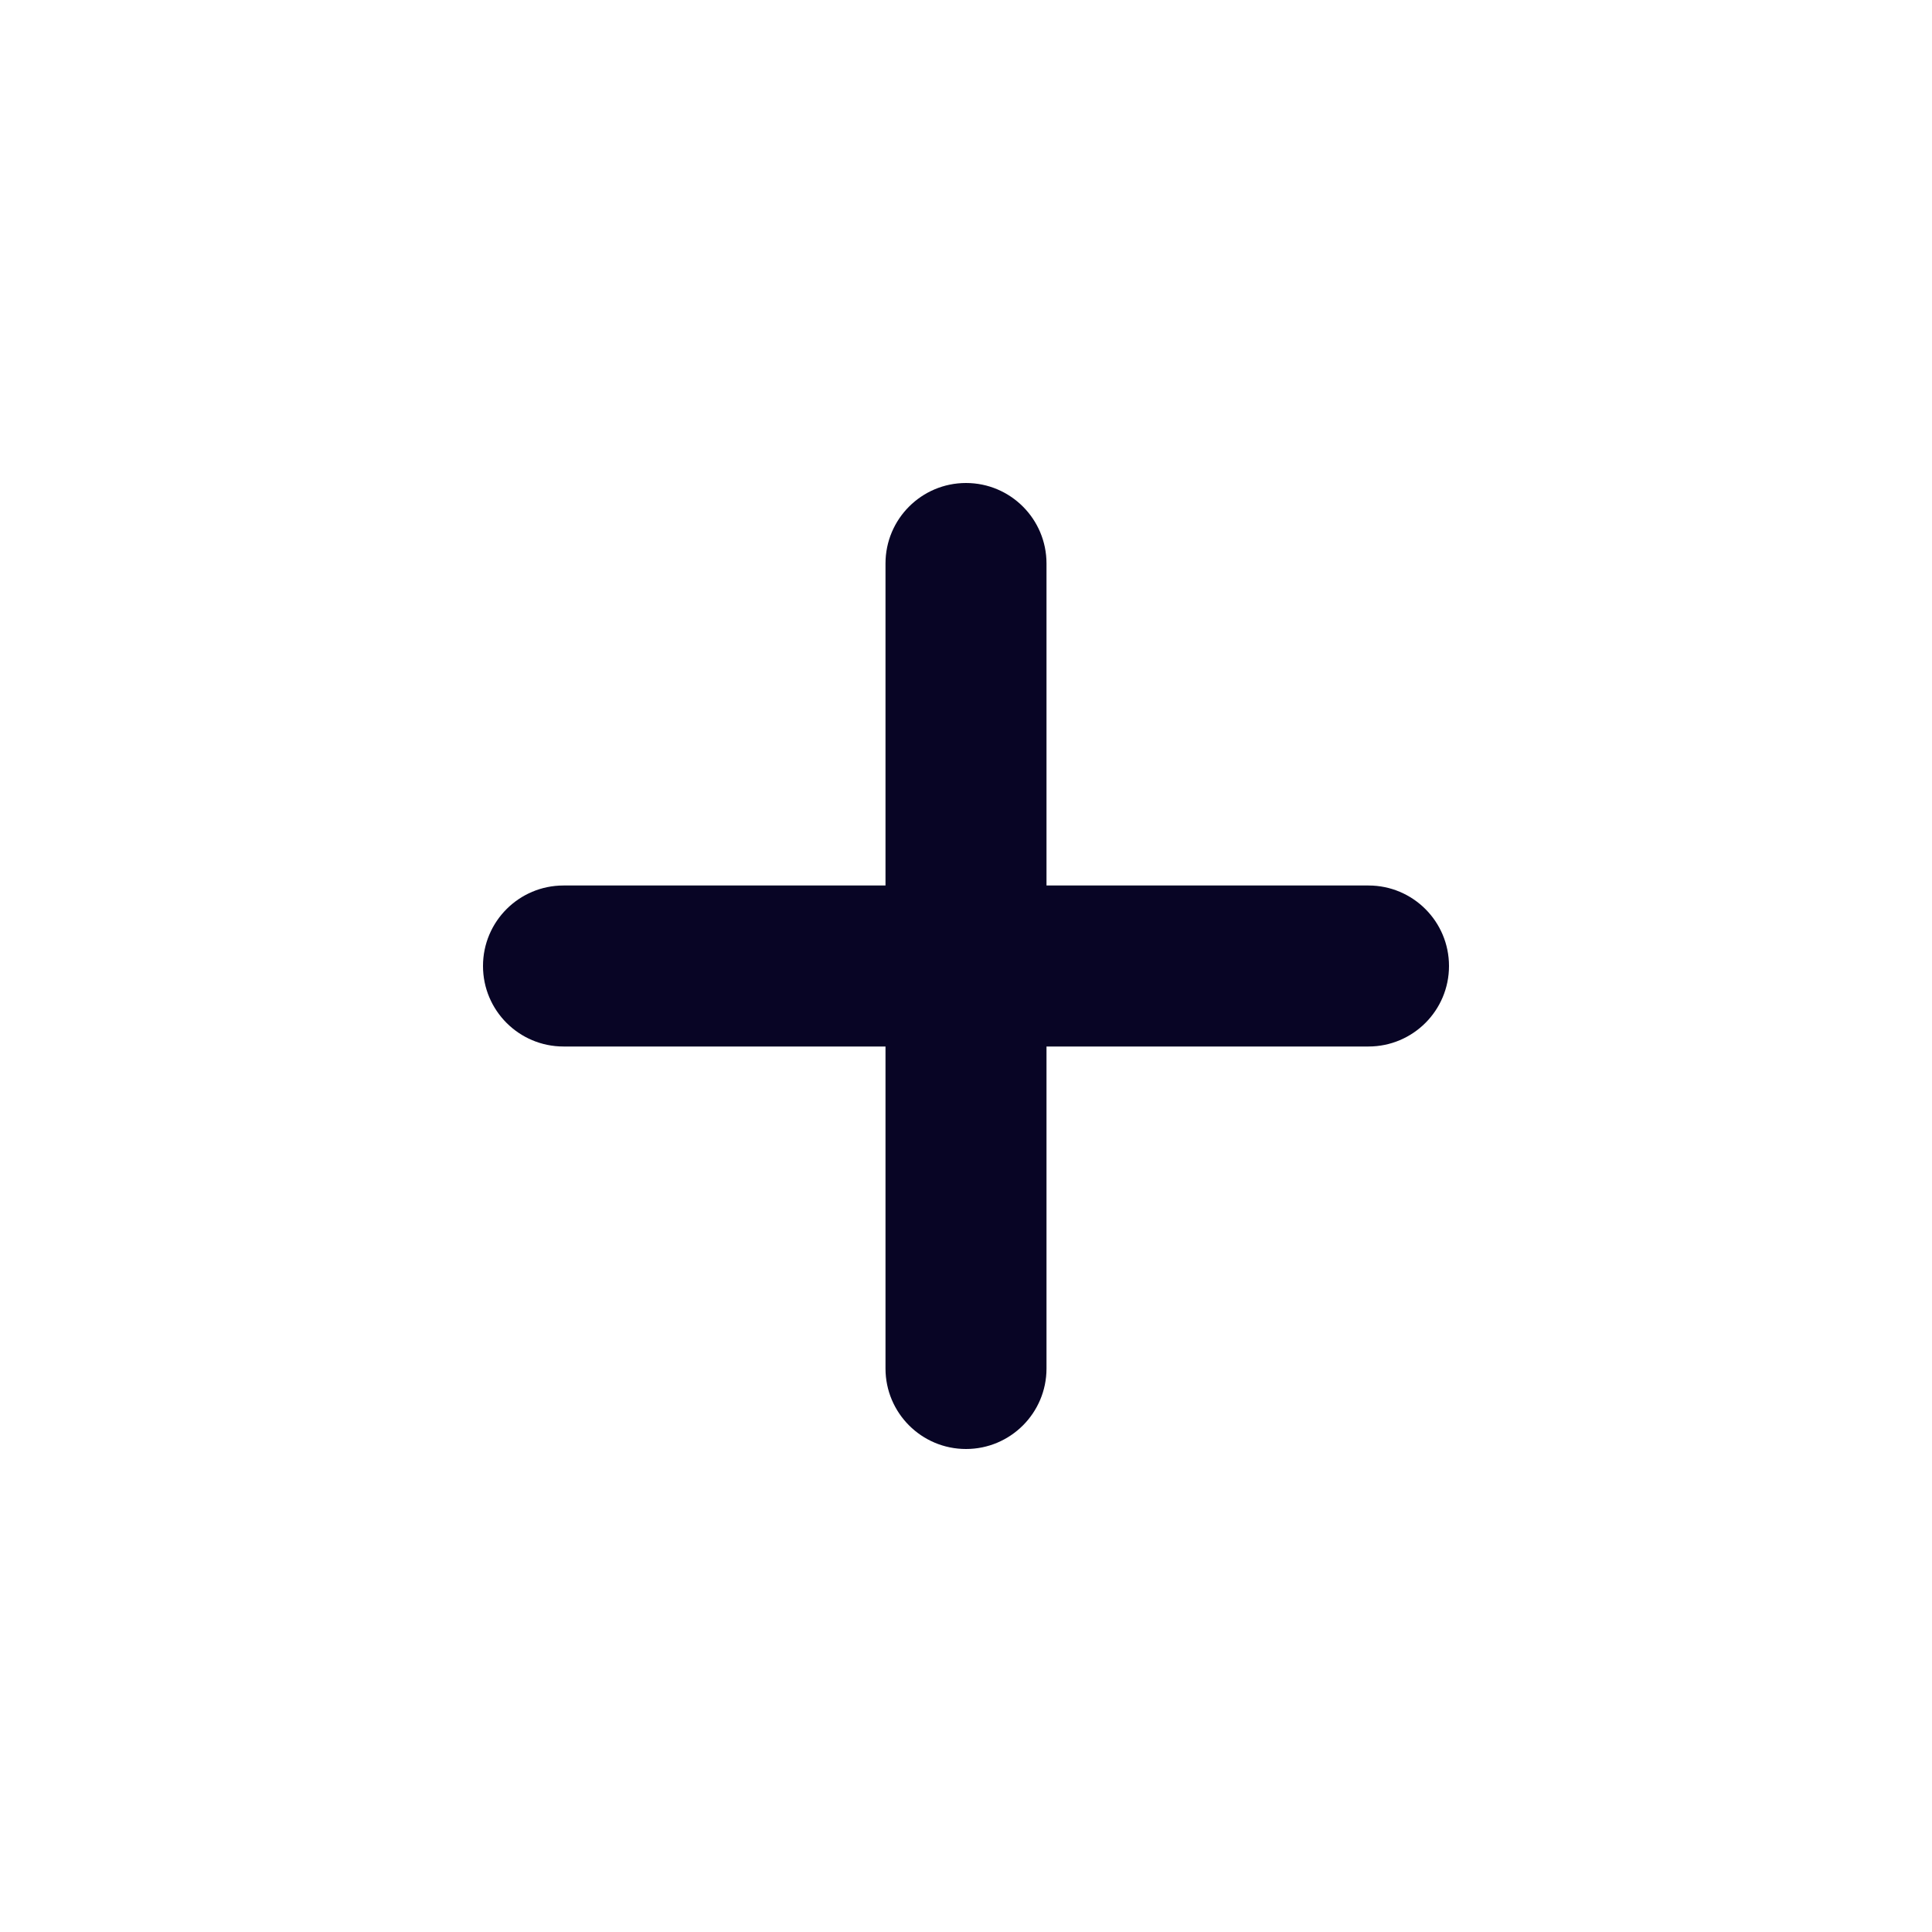
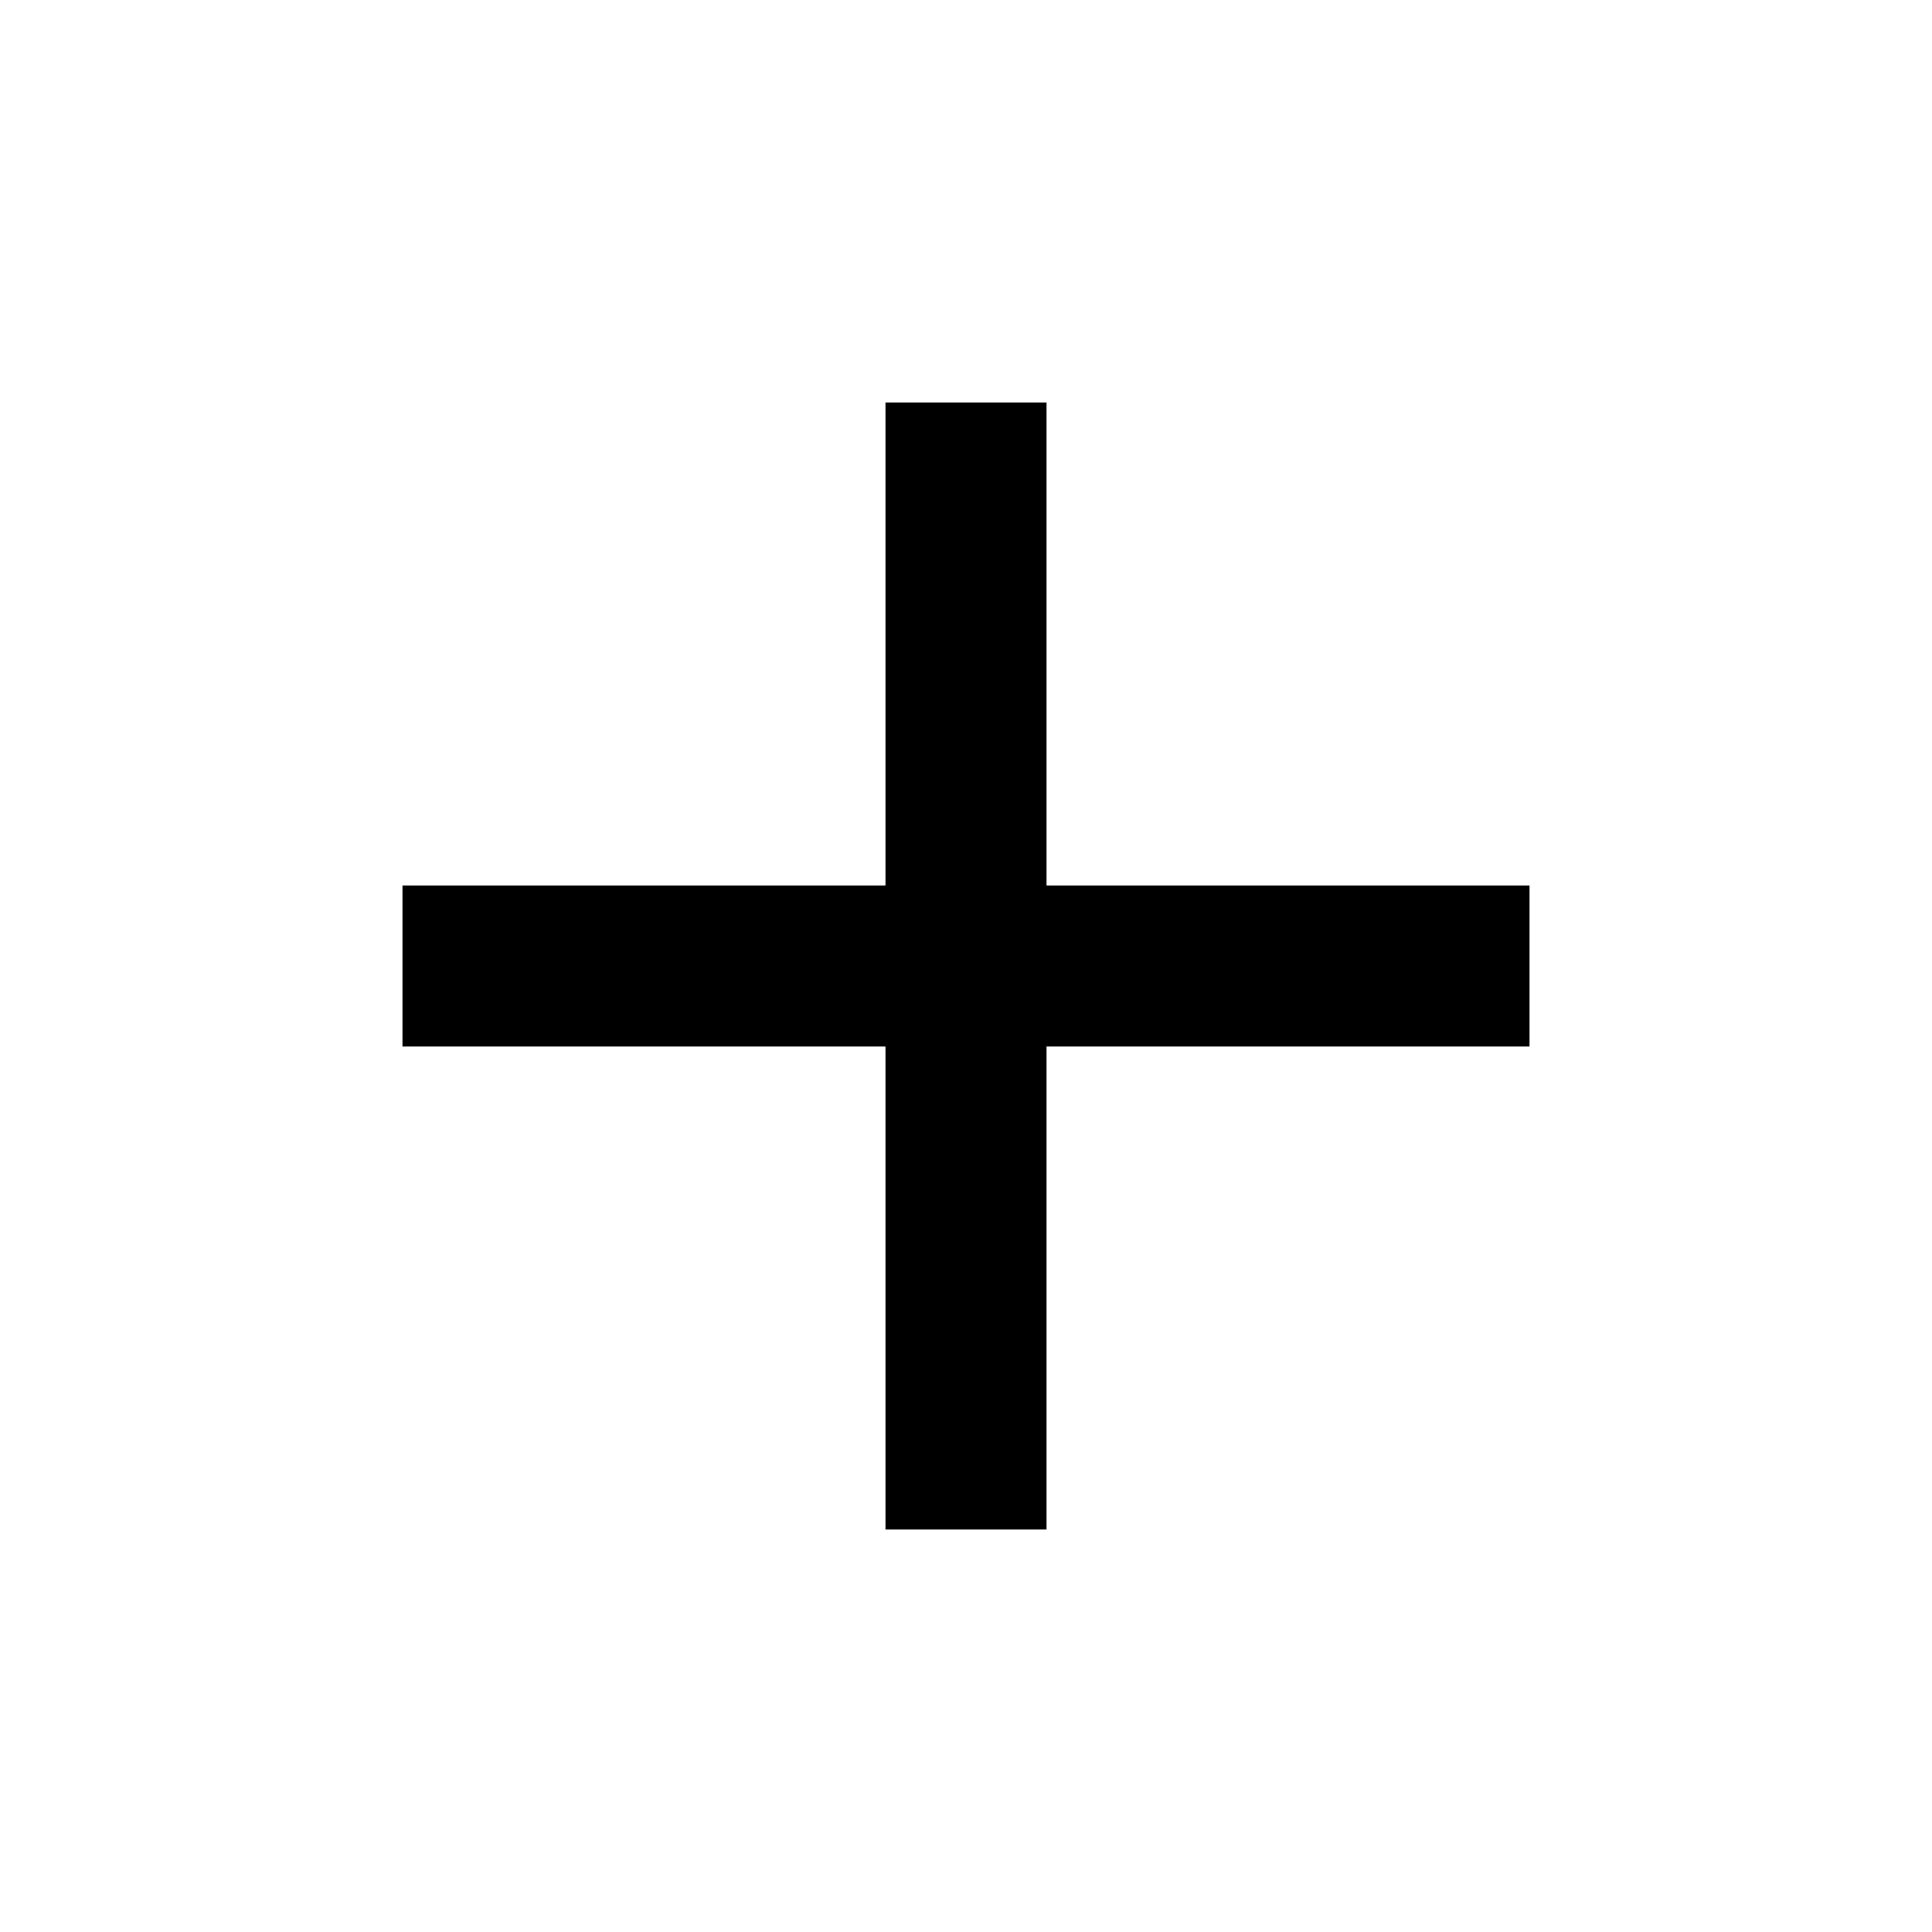
- <svg xmlns="http://www.w3.org/2000/svg" width="24" height="24" viewBox="0 0 24 24" fill="none">
-   <path fill-rule="evenodd" clip-rule="evenodd" d="M12 6a1 1 0 0 0-1 1v4H7a1 1 0 1 0 0 2h4v4a1 1 0 1 0 2 0v-4h4a1 1 0 1 0 0-2h-4V7a1 1 0 0 0-1-1z" fill="#080525" />
+ <svg xmlns="http://www.w3.org/2000/svg" height="24px" viewBox="0 -960 960 960" width="24px" fill="#000000">
+   <path d="M440-440H200v-80h240v-240h80v240h240v80H520v240h-80v-240Z" />
</svg>
